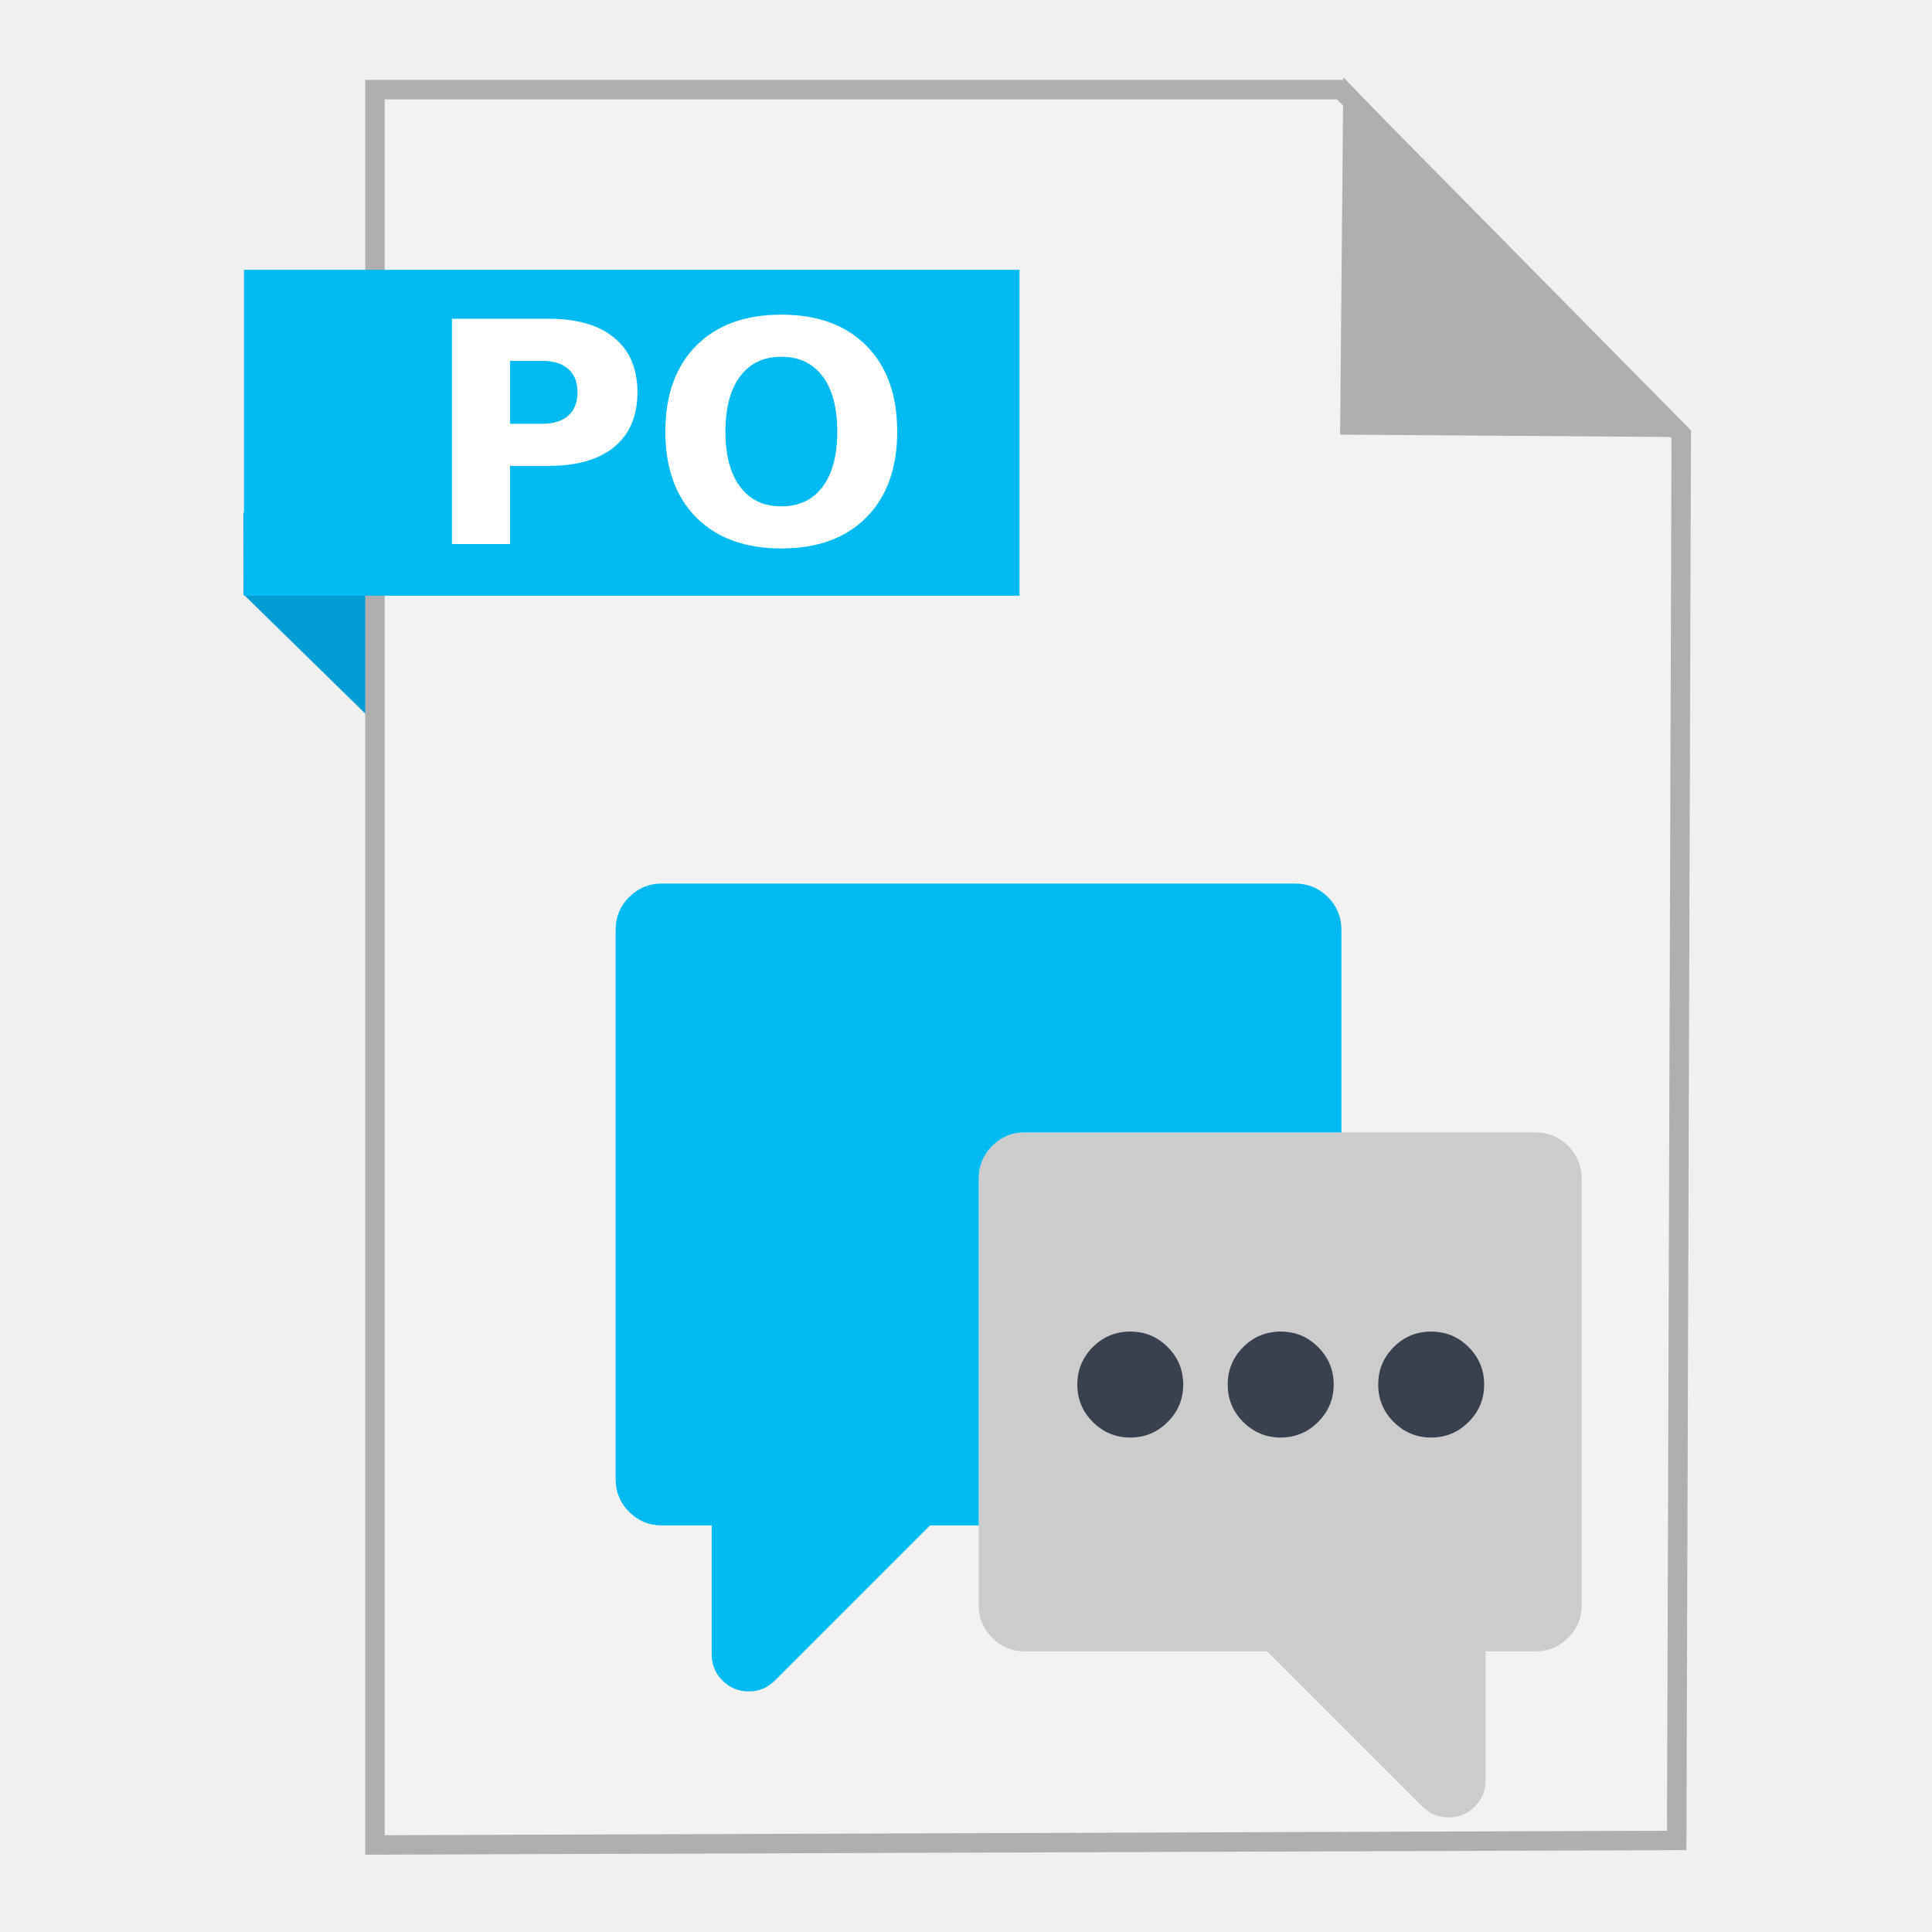
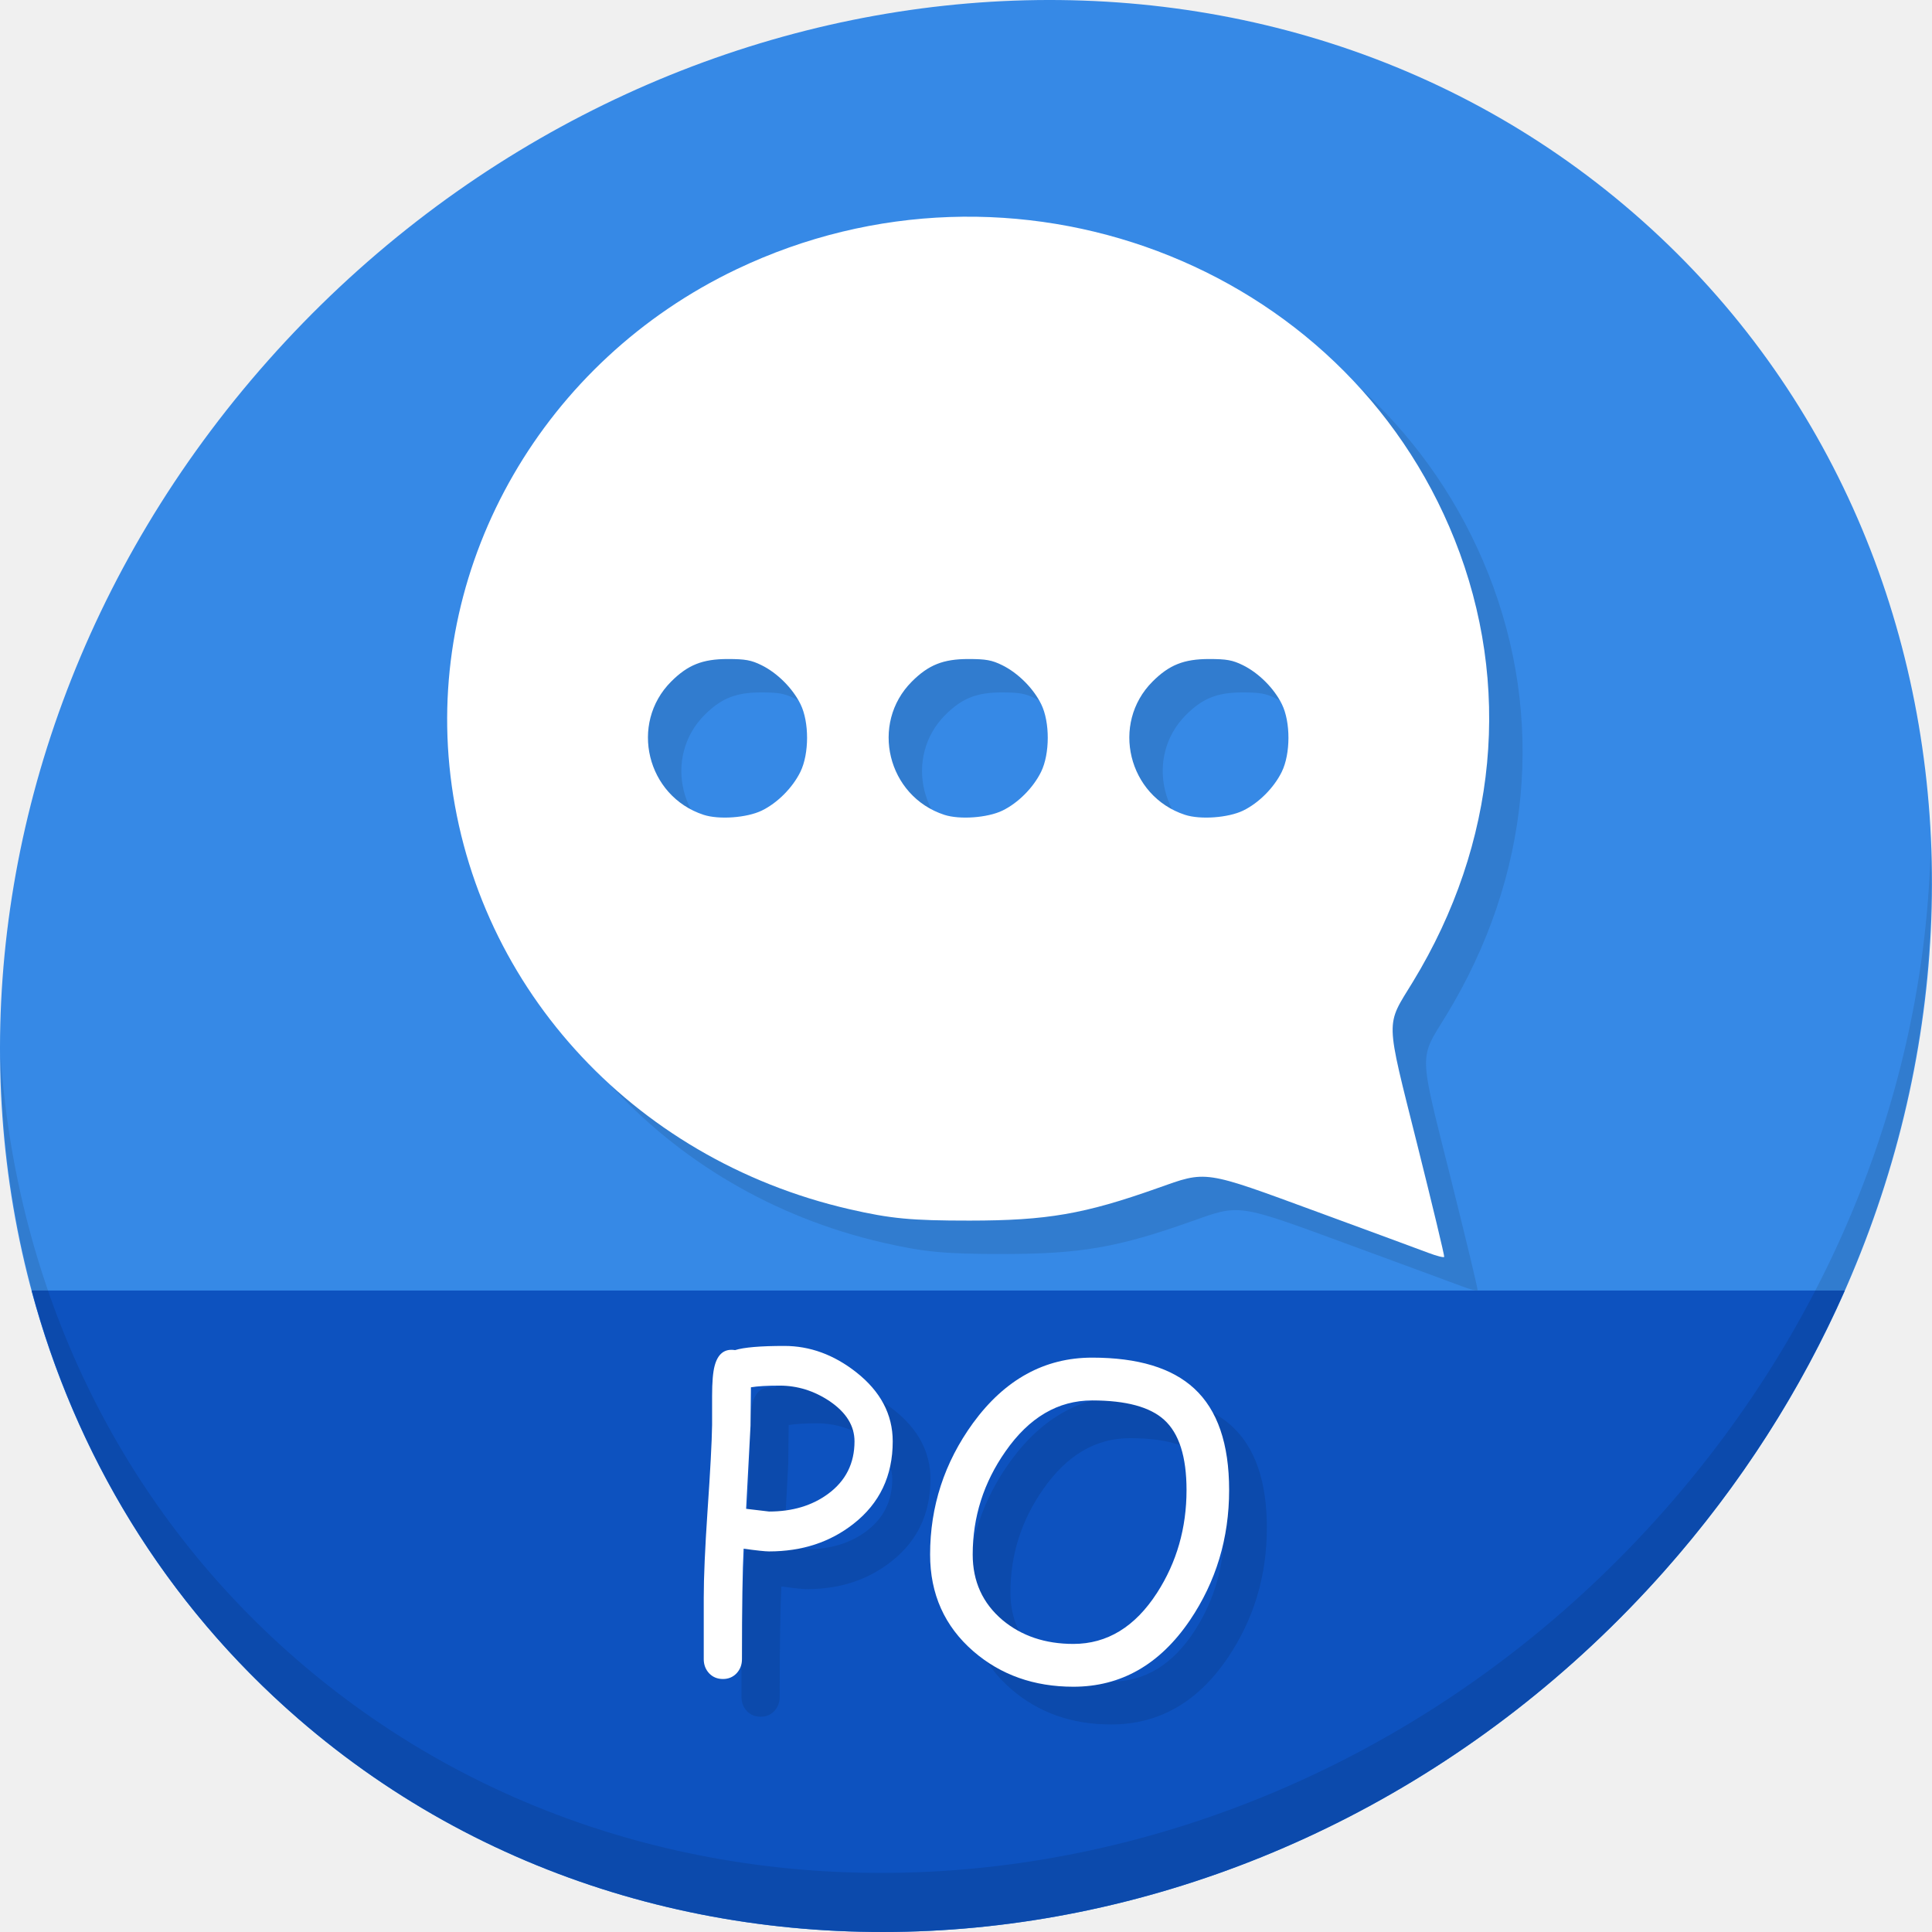
- <svg xmlns="http://www.w3.org/2000/svg" width="500" height="500" id="svg2" version="1.1">
+ <svg xmlns="http://www.w3.org/2000/svg" width="512" height="512" id="svg2" version="1.1">
  <defs id="defs4" />
-   <g id="layer1" transform="translate(0,-552.3622)">
-     <g id="g4202">
-       <path id="path4230" d="M 63.039,706.212 116.261,758.311 114.601,685.269 63,685.024 Z" style="fill:#009dd4;fill-rule:evenodd;stroke:none;stroke-width:1px;stroke-linecap:butt;stroke-linejoin:miter;stroke-opacity:1;fill-opacity:1" />
-       <path id="path3364" d="m 97.041,1029.836 336.888,-1.174 1.174,-363.887 -88.037,-89.211 -250.025,0 z" style="fill:#f2f2f2;fill-rule:evenodd;stroke:#afafaf;stroke-width:5.035;stroke-linecap:butt;stroke-linejoin:miter;stroke-miterlimit:4;stroke-dasharray:none;stroke-opacity:1" />
-       <path id="path4166" d="m 431.519,662.931 -82.164,-0.587 0.759,-83.804 z" style="fill:#afafaf;fill-opacity:1;fill-rule:evenodd;stroke:#afafaf;stroke-width:5.035;stroke-linecap:butt;stroke-linejoin:miter;stroke-miterlimit:4;stroke-dasharray:none;stroke-opacity:1" />
-       <rect y="622.187" x="63.14" height="84.351" width="200.702" id="rect4228" style="fill:#00bbf2;fill-opacity:1;stroke:none;stroke-width:5;stroke-miterlimit:4;stroke-dasharray:none;stroke-opacity:1" />
-       <g id="g4170">
-         <path id="path14" d="m 409.324,857.344 c 0,-3.278 -1.172,-6.1 -3.497,-8.425 -2.325,-2.325 -5.146,-3.497 -8.425,-3.497 l -50.25,0 -81.942,0 c -3.279,0 -6.1,1.172 -8.425,3.497 -2.325,2.325 -3.497,5.146 -3.497,8.425 l 0,89.791 0,20.684 c 0,3.279 1.172,6.1 3.497,8.425 2.325,2.325 5.146,3.497 8.425,3.497 l 62.748,0 40.157,40.157 c 1.868,1.868 4.133,2.802 6.776,2.802 2.643,0 4.908,-0.934 6.776,-2.802 1.868,-1.868 2.802,-4.133 2.802,-6.776 l 0,-33.381 12.935,0 c 3.279,0 6.1,-1.172 8.425,-3.497 2.325,-2.325 3.497,-5.146 3.497,-8.425 l 0,-110.475 z m -116.814,67.06 c -3.795,0 -7.014,-1.351 -9.696,-4.034 -2.682,-2.682 -4.014,-5.901 -4.014,-9.696 0,-3.775 1.331,-7.014 4.014,-9.696 2.682,-2.682 5.901,-4.014 9.696,-4.014 3.795,0 7.014,1.331 9.696,4.014 2.682,2.682 4.014,5.921 4.014,9.696 0,3.795 -1.331,7.014 -4.014,9.696 -2.682,2.682 -5.901,4.034 -9.696,4.034 z m 52.655,-13.73 c 0,3.795 -1.351,7.014 -4.034,9.696 -2.682,2.682 -5.901,4.034 -9.677,4.034 -3.795,0 -7.034,-1.351 -9.716,-4.034 -2.682,-2.682 -4.014,-5.901 -4.014,-9.696 0,-3.775 1.331,-7.014 4.014,-9.696 2.682,-2.682 5.921,-4.014 9.716,-4.014 3.775,0 6.994,1.331 9.677,4.014 2.682,2.682 4.034,5.921 4.034,9.696 z m 38.945,0 c 0,3.795 -1.351,7.014 -4.034,9.696 -2.682,2.682 -5.901,4.034 -9.696,4.034 -3.775,0 -7.014,-1.351 -9.696,-4.034 -2.682,-2.682 -4.014,-5.901 -4.014,-9.696 0,-3.775 1.331,-7.014 4.014,-9.696 2.682,-2.682 5.921,-4.014 9.696,-4.014 3.795,0 7.014,1.331 9.696,4.014 2.682,2.682 4.034,5.921 4.034,9.696 z" style="fill:#cccccc;fill-opacity:1;stroke-width:0.74" />
-         <path id="path15" d="m 292.511,924.405 c 3.795,0 7.014,-1.351 9.696,-4.034 2.682,-2.682 4.014,-5.901 4.014,-9.696 0,-3.775 -1.331,-7.014 -4.014,-9.696 -2.682,-2.682 -5.901,-4.014 -9.696,-4.014 -3.795,0 -7.014,1.331 -9.696,4.014 -2.682,2.682 -4.014,5.921 -4.014,9.696 0,3.795 1.331,7.014 4.014,9.696 2.682,2.682 5.901,4.034 9.696,4.034 z" style="fill:#394050;fill-opacity:1;stroke-width:0.74" />
-         <path id="path16" d="m 345.165,910.675 c 0,-3.775 -1.351,-7.014 -4.034,-9.696 -2.682,-2.682 -5.901,-4.014 -9.677,-4.014 -3.795,0 -7.034,1.331 -9.716,4.014 -2.682,2.682 -4.014,5.921 -4.014,9.696 0,3.795 1.331,7.014 4.014,9.696 2.682,2.682 5.921,4.034 9.716,4.034 3.775,0 6.994,-1.351 9.677,-4.034 2.682,-2.682 4.034,-5.901 4.034,-9.696 z" style="fill:#394050;fill-opacity:1;stroke-width:0.74" />
-         <path id="path17" d="m 384.11,910.675 c 0,-3.775 -1.351,-7.014 -4.034,-9.696 -2.682,-2.682 -5.901,-4.014 -9.696,-4.014 -3.775,0 -7.014,1.331 -9.696,4.014 -2.682,2.682 -4.014,5.921 -4.014,9.696 0,3.795 1.331,7.014 4.014,9.696 2.682,2.682 5.921,4.034 9.696,4.034 3.795,0 7.014,-1.351 9.696,-4.034 2.682,-2.682 4.034,-5.901 4.034,-9.696 z" style="fill:#394050;fill-opacity:1;stroke-width:0.74" />
-         <path id="path18" d="m 347.152,792.947 c 0,-3.278 -1.172,-6.1 -3.497,-8.425 -2.325,-2.325 -5.146,-3.497 -8.425,-3.497 l -163.984,0 c -3.278,0 -6.1,1.172 -8.425,3.497 -2.325,2.325 -3.497,5.146 -3.497,8.425 l 0,142.267 c 0,3.279 1.172,6.1 3.497,8.425 2.325,2.325 5.146,3.497 8.425,3.497 l 12.935,0 0,33.381 c 0,2.643 0.934,4.908 2.802,6.776 1.868,1.868 4.133,2.802 6.776,2.802 2.643,0 4.908,-0.934 6.776,-2.802 l 40.157,-40.157 12.597,0 0,-89.791 c 0,-3.278 1.172,-6.1 3.497,-8.425 2.325,-2.325 5.146,-3.497 8.425,-3.497 l 81.942,0 0,-52.476 z" style="fill:#00bbf2;fill-opacity:1;stroke-width:0.74" />
+   <g id="layer1" transform="translate(0,-540.3622)">
+     <g id="g874">
+       <path id="path943" d="m 432.913,596.836 c 102.193,88.575 105.827,249.7 8.117,359.899 C 343.32,1066.934 181.28,1084.463 79.087,995.888 -23.106,907.314 -26.74,746.189 70.97,635.989 168.68,525.79 330.72,508.262 432.913,596.836 Z" style="fill:#3689e6;fill-opacity:1;stroke-width:11.11" />
+       <path id="path945" d="m 8.365,882.362 c 11.584,43.152 35.186,82.726 70.721,113.525 102.193,88.575 264.233,71.047 361.943,-39.152 20.351,-22.952 36.29,-48.118 47.873,-74.373 z" style="fill:#0d52bf;fill-opacity:1;stroke:none;stroke-width:1px;stroke-linecap:butt;stroke-linejoin:miter;stroke-opacity:1" />
+       <path id="path947" d="m 511.635,765.266 c -1.551,61.312 -25.161,124.155 -70.966,175.814 C 342.959,1051.279 180.919,1068.808 78.726,980.234 30.827,938.718 4.497,881.285 0.194,820.591 0.799,886.948 27.117,950.844 79.079,995.881 181.272,1084.456 343.32,1066.918 441.022,956.728 490.727,900.67 514.027,831.437 511.635,765.266 Z" style="opacity:0.1;stroke-width:11.11" />
+       <g aria-label="PO" transform="translate(51.09896,536.2829)" style="font-style:normal;font-weight:normal;font-size:40px;line-height:1.25;font-family:sans-serif;letter-spacing:0px;word-spacing:0px;fill:#0c4aac;fill-opacity:1;stroke:none" id="g853">
+         <path d="m 162.722,425.22 q -1.549,0 -6.751,-0.719 -0.443,8.356 -0.443,29.274 0,2.214 -1.439,3.763 -1.439,1.494 -3.597,1.494 -2.214,0 -3.652,-1.494 -1.439,-1.549 -1.439,-3.763 v -16.27 q 0,-8.135 0.996,-22.91 1.107,-15.993 1.217,-22.91 v -7.637 q 0,-5.479 0.664,-7.969 1.273,-4.87 5.423,-4.206 1.771,-0.553 5.036,-0.83 3.265,-0.277 8.024,-0.277 10.127,0 18.981,6.917 9.74,7.637 9.74,18.372 0,13.724 -10.404,21.859 -9.297,7.305 -22.357,7.305 z m 2.767,-43.939 q -2.435,0 -4.372,0.111 -1.882,0.111 -3.21,0.332 l -0.111,10.182 -1.162,22.025 6.087,0.719 q 9.297,0 15.661,-4.704 6.973,-5.146 6.973,-13.89 0,-6.198 -6.641,-10.68 -6.143,-4.095 -13.226,-4.095 z" style="font-style:normal;font-variant:normal;font-weight:normal;font-stretch:normal;font-size:113.333px;font-family:'Comic Sans MS';-inkscape-font-specification:'Comic Sans MS';fill:#0c4aac;fill-opacity:1" id="path849" />
+         <path d="m 243.35,461.079 q -15.605,0 -26.452,-9.352 -11.51,-9.961 -11.51,-25.677 0,-19.147 11.344,-34.808 12.673,-17.376 31.598,-17.376 18.206,0 27.061,8.19 9.242,8.522 9.242,26.895 0,19.147 -10.404,34.531 -11.953,17.598 -30.879,17.598 z m 4.98,-75.869 q -13.558,0 -22.965,13.503 -8.688,12.396 -8.688,27.337 0,10.68 7.913,17.376 7.581,6.309 18.76,6.309 13.447,0 22.191,-13.558 7.803,-12.119 7.803,-27.227 0,-13.226 -5.921,-18.594 -5.645,-5.146 -19.092,-5.146 z" style="font-style:normal;font-variant:normal;font-weight:normal;font-stretch:normal;font-size:113.333px;font-family:'Comic Sans MS';-inkscape-font-specification:'Comic Sans MS';fill:#0c4aac;fill-opacity:1" id="path851" />
      </g>
-       <g id="flowRoot4144" style="font-style:normal;font-weight:normal;font-size:40px;line-height:125%;font-family:sans-serif;letter-spacing:0px;word-spacing:0px;fill:#ffffff;fill-opacity:1;stroke:none;stroke-width:1px;stroke-linecap:butt;stroke-linejoin:miter;stroke-opacity:1" transform="translate(194.5055,551.8896)">
-         <path id="path4153" style="font-style:normal;font-variant:normal;font-weight:bold;font-stretch:normal;font-size:80px;font-family:sans-serif;-inkscape-font-specification:'sans-serif Bold';fill:#ffffff" d="m -77.547,82.959 24.961,0 q 11.133,0 17.07,4.961 5.977,4.922 5.977,14.062 0,9.18 -5.977,14.141 -5.938,4.922 -17.07,4.922 l -9.922,0 0,20.234 -15.039,0 0,-58.32 z m 15.039,10.898 0,16.289 8.32,0 q 4.375,0 6.758,-2.109 2.383,-2.148 2.383,-6.055 0,-3.906 -2.383,-6.016 Q -49.812,93.857 -54.188,93.857 l -8.32,0 z" />
-         <path id="path4155" style="font-style:normal;font-variant:normal;font-weight:bold;font-stretch:normal;font-size:80px;font-family:sans-serif;-inkscape-font-specification:'sans-serif Bold';fill:#ffffff" d="m 7.688,92.802 q -6.875,0 -10.664,5.078 -3.789,5.078 -3.789,14.297 0,9.18 3.789,14.258 3.789,5.078 10.664,5.078 6.914,0 10.703,-5.078 3.789,-5.078 3.789,-14.258 0,-9.219 -3.789,-14.297 Q 14.602,92.802 7.688,92.802 Z m 0,-10.898 q 14.062,0 22.031,8.047 7.969,8.047 7.969,22.227 0,14.141 -7.969,22.188 -7.969,8.047 -22.031,8.047 -14.023,0 -22.031,-8.047 -7.969,-8.047 -7.969,-22.188 0,-14.18 7.969,-22.227 8.008,-8.047 22.031,-8.047 z" />
+       <g id="flowRoot836" style="font-style:normal;font-weight:normal;font-size:40px;line-height:1.25;font-family:sans-serif;letter-spacing:0px;word-spacing:0px;fill:#ffffff;fill-opacity:1;stroke:none" transform="translate(41.09896,526.2829)" aria-label="PO">
+         <path id="path844" style="font-style:normal;font-variant:normal;font-weight:normal;font-stretch:normal;font-size:113.333px;font-family:'Comic Sans MS';-inkscape-font-specification:'Comic Sans MS';fill:#ffffff" d="m 162.722,425.22 q -1.549,0 -6.751,-0.719 -0.443,8.356 -0.443,29.274 0,2.214 -1.439,3.763 -1.439,1.494 -3.597,1.494 -2.214,0 -3.652,-1.494 -1.439,-1.549 -1.439,-3.763 v -16.27 q 0,-8.135 0.996,-22.91 1.107,-15.993 1.217,-22.91 v -7.637 q 0,-5.479 0.664,-7.969 1.273,-4.87 5.423,-4.206 1.771,-0.553 5.036,-0.83 3.265,-0.277 8.024,-0.277 10.127,0 18.981,6.917 9.74,7.637 9.74,18.372 0,13.724 -10.404,21.859 -9.297,7.305 -22.357,7.305 z m 2.767,-43.939 q -2.435,0 -4.372,0.111 -1.882,0.111 -3.21,0.332 l -0.111,10.182 -1.162,22.025 6.087,0.719 q 9.297,0 15.661,-4.704 6.973,-5.146 6.973,-13.89 0,-6.198 -6.641,-10.68 -6.143,-4.095 -13.226,-4.095 z" />
+         <path id="path846" style="font-style:normal;font-variant:normal;font-weight:normal;font-stretch:normal;font-size:113.333px;font-family:'Comic Sans MS';-inkscape-font-specification:'Comic Sans MS';fill:#ffffff" d="m 243.35,461.079 q -15.605,0 -26.452,-9.352 -11.51,-9.961 -11.51,-25.677 0,-19.147 11.344,-34.808 12.673,-17.376 31.598,-17.376 18.206,0 27.061,8.19 9.242,8.522 9.242,26.895 0,19.147 -10.404,34.531 -11.953,17.598 -30.879,17.598 z m 4.98,-75.869 q -13.558,0 -22.965,13.503 -8.688,12.396 -8.688,27.337 0,10.68 7.913,17.376 7.581,6.309 18.76,6.309 13.447,0 22.191,-13.558 7.803,-12.119 7.803,-27.227 0,-13.226 -5.921,-18.594 -5.645,-5.146 -19.092,-5.146 z" />
      </g>
+       <path style="fill:#317ccf;fill-opacity:1;stroke-width:0.664" d="m 387.401,881.239 c -2.193,-0.831 -15.42,-5.711 -29.395,-10.843 -30.466,-11.189 -29.195,-11.001 -42.449,-6.298 -19.352,6.867 -29.263,8.578 -49.745,8.587 -15.477,0.007 -20.952,-0.513 -31.892,-3.03 -58.007,-13.342 -100.386,-60.317 -105.968,-117.461 -5.327,-54.537 25.178,-107.314 76.069,-131.608 73.132,-34.91 161.065,-1.809 190.33,71.647 15.279,38.35 11.307,80.462 -11.048,117.14 -7.329,12.025 -7.409,9.009 1.151,43.222 4.024,16.085 7.231,29.45 7.126,29.7 -0.105,0.25 -1.985,-0.225 -4.178,-1.057 z M 210.717,764.033 c 4.14,-2.004 8.175,-6.05 10.246,-10.273 2.346,-4.786 2.363,-13.192 0.035,-17.922 -2.074,-4.215 -6.136,-8.276 -10.351,-10.351 -2.72,-1.339 -4.304,-1.626 -8.952,-1.626 -6.658,0 -10.558,1.554 -14.967,5.962 -11.163,11.163 -6.49,30.387 8.586,35.326 4.059,1.33 11.458,0.793 15.403,-1.116 z m 63.785,0 c 4.14,-2.004 8.175,-6.05 10.246,-10.273 2.346,-4.786 2.363,-13.192 0.035,-17.922 -2.074,-4.215 -6.136,-8.276 -10.351,-10.351 -2.72,-1.339 -4.304,-1.626 -8.952,-1.626 -6.658,0 -10.558,1.554 -14.967,5.962 -11.163,11.163 -6.49,30.387 8.586,35.326 4.059,1.33 11.458,0.793 15.403,-1.116 z m 63.785,0 c 4.14,-2.004 8.175,-6.05 10.246,-10.273 2.346,-4.786 2.363,-13.192 0.035,-17.922 -2.074,-4.215 -6.136,-8.276 -10.351,-10.351 -2.72,-1.339 -4.304,-1.626 -8.952,-1.626 -6.658,0 -10.558,1.554 -14.967,5.962 -11.163,11.163 -6.49,30.387 8.586,35.326 4.059,1.33 11.458,0.793 15.403,-1.116 z" id="path4540" />
+       <path id="path4538" d="m 378.55,872.388 c -2.193,-0.831 -15.421,-5.711 -29.395,-10.843 -30.466,-11.189 -29.195,-11.001 -42.449,-6.298 -19.352,6.867 -29.263,8.578 -49.745,8.587 -15.477,0.007 -20.952,-0.513 -31.892,-3.03 -58.007,-13.342 -100.386,-60.317 -105.968,-117.461 -5.327,-54.537 25.178,-107.314 76.069,-131.608 73.132,-34.91 161.065,-1.809 190.33,71.647 15.279,38.35 11.307,80.462 -11.048,117.14 -7.329,12.025 -7.409,9.009 1.151,43.222 4.024,16.085 7.231,29.45 7.126,29.7 -0.105,0.25 -1.985,-0.225 -4.178,-1.057 z M 201.866,755.182 c 4.14,-2.004 8.175,-6.05 10.246,-10.273 2.346,-4.786 2.363,-13.192 0.035,-17.922 -2.074,-4.215 -6.136,-8.276 -10.351,-10.351 -2.72,-1.339 -4.304,-1.626 -8.952,-1.626 -6.658,0 -10.558,1.554 -14.967,5.962 -11.163,11.163 -6.49,30.387 8.586,35.326 4.059,1.33 11.458,0.793 15.403,-1.116 z m 63.785,0 c 4.14,-2.004 8.175,-6.05 10.246,-10.273 2.346,-4.786 2.363,-13.192 0.035,-17.922 -2.074,-4.215 -6.136,-8.276 -10.351,-10.351 -2.72,-1.339 -4.304,-1.626 -8.952,-1.626 -6.658,0 -10.558,1.554 -14.967,5.962 -11.163,11.163 -6.49,30.387 8.586,35.326 4.059,1.33 11.458,0.793 15.403,-1.116 z m 63.785,0 c 4.14,-2.004 8.175,-6.05 10.246,-10.273 2.346,-4.786 2.363,-13.192 0.035,-17.922 -2.074,-4.215 -6.136,-8.276 -10.351,-10.351 -2.72,-1.339 -4.304,-1.626 -8.952,-1.626 -6.658,0 -10.558,1.554 -14.967,5.962 -11.163,11.163 -6.49,30.387 8.586,35.326 4.059,1.33 11.458,0.793 15.403,-1.116 z" style="fill:#ffffff;stroke-width:0.664" />
    </g>
  </g>
</svg>
